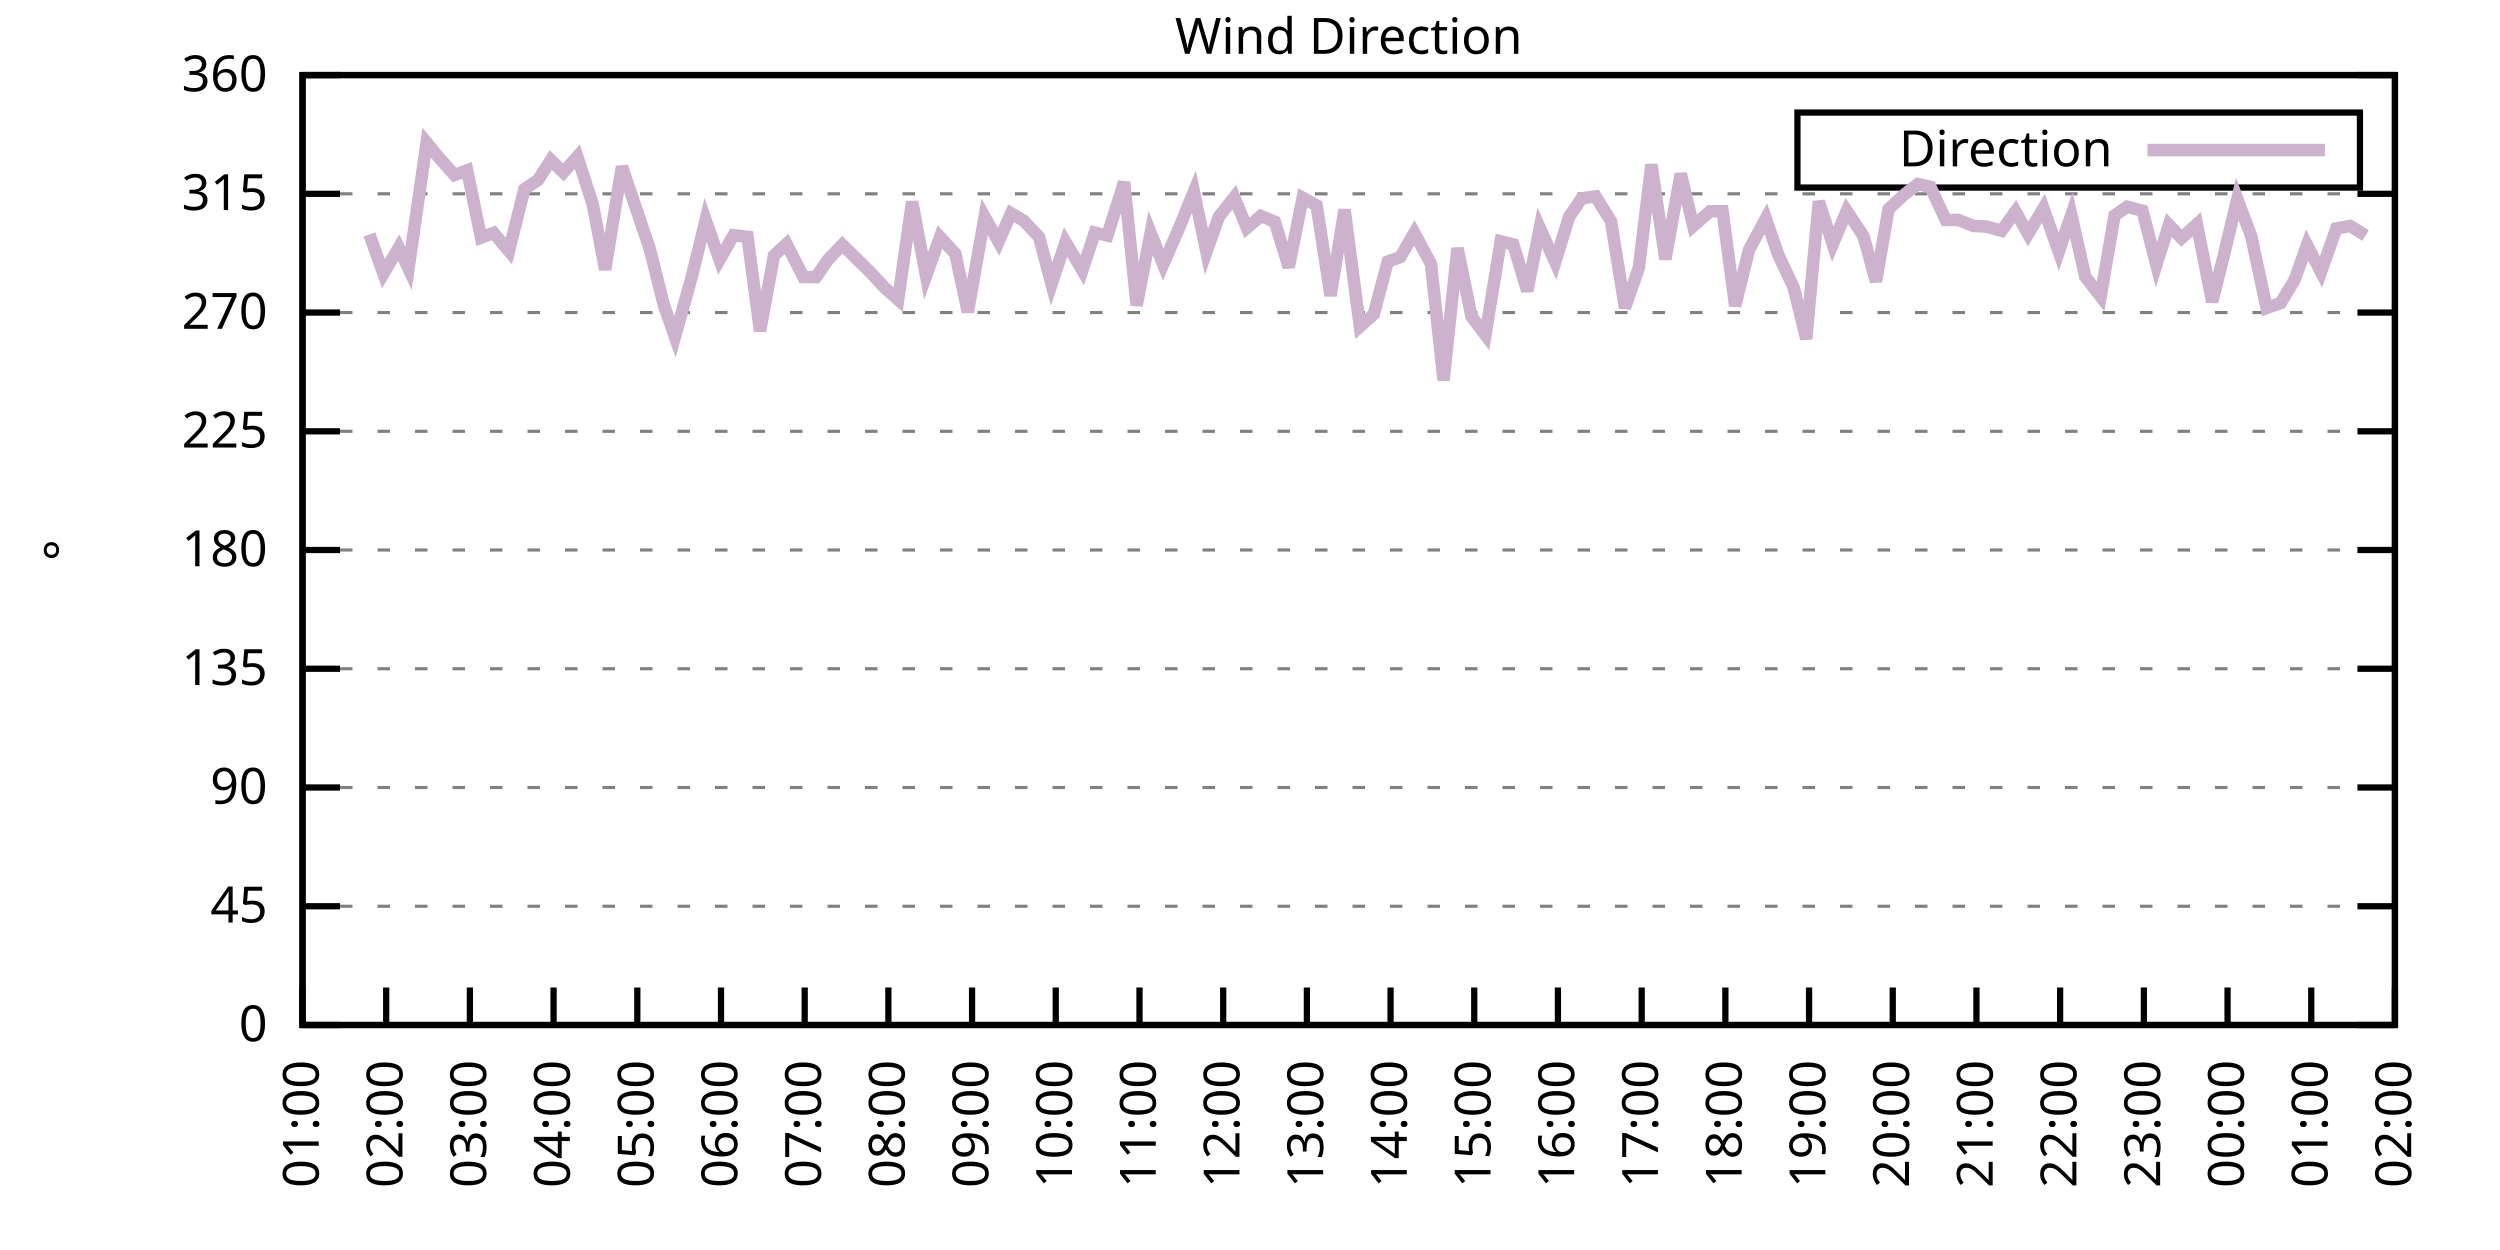
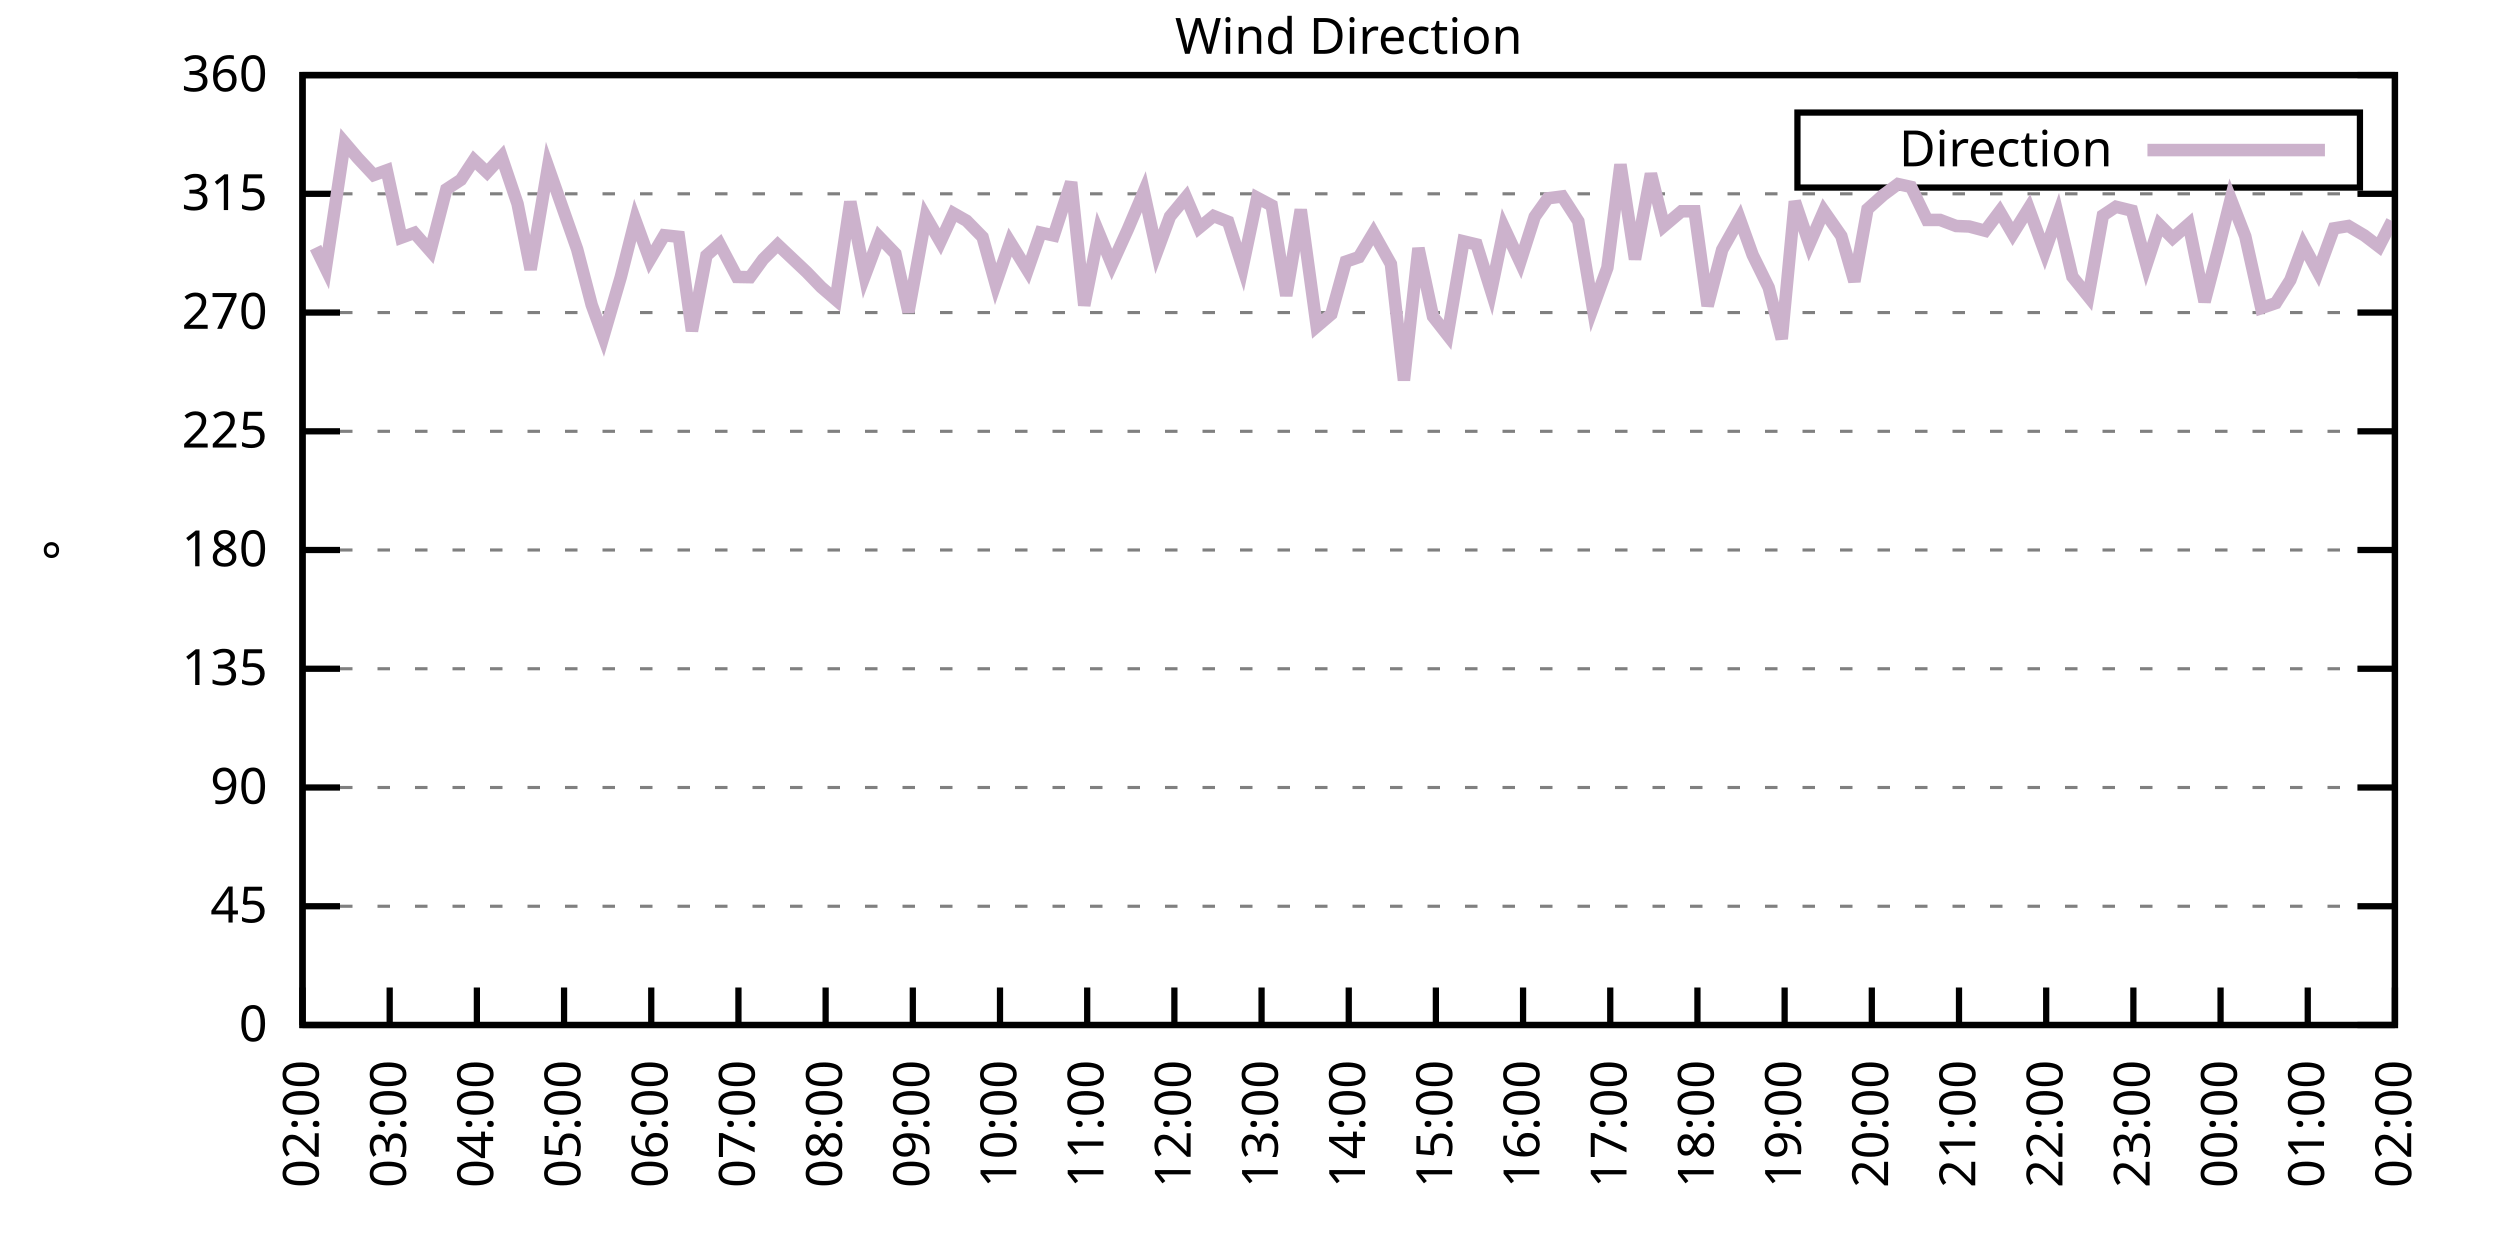
<svg xmlns="http://www.w3.org/2000/svg" xmlns:xlink="http://www.w3.org/1999/xlink" width="400" height="200" viewBox="0 0 400 200">
  <g id="gnuplot_canvas">
    <rect x="0" y="0" width="400" height="200" fill="none" />
    <defs>
      <circle id="gpDot" r="0.5" stroke-width="0.5" stroke="currentColor" />
      <path id="gpPt0" stroke-width="0.333" stroke="currentColor" d="M-1,0 h2 M0,-1 v2" />
      <path id="gpPt1" stroke-width="0.333" stroke="currentColor" d="M-1,-1 L1,1 M1,-1 L-1,1" />
      <path id="gpPt2" stroke-width="0.333" stroke="currentColor" d="M-1,0 L1,0 M0,-1 L0,1 M-1,-1 L1,1 M-1,1 L1,-1" />
      <rect id="gpPt3" stroke-width="0.333" stroke="currentColor" x="-1" y="-1" width="2" height="2" />
      <rect id="gpPt4" stroke-width="0.333" stroke="currentColor" fill="currentColor" x="-1" y="-1" width="2" height="2" />
      <circle id="gpPt5" stroke-width="0.333" stroke="currentColor" cx="0" cy="0" r="1" />
      <use xlink:href="#gpPt5" id="gpPt6" fill="currentColor" stroke="none" />
      <path id="gpPt7" stroke-width="0.333" stroke="currentColor" d="M0,-1.33 L-1.33,0.67 L1.33,0.67 z" />
      <use xlink:href="#gpPt7" id="gpPt8" fill="currentColor" stroke="none" />
      <use xlink:href="#gpPt7" id="gpPt9" stroke="currentColor" transform="rotate(180)" />
      <use xlink:href="#gpPt9" id="gpPt10" fill="currentColor" stroke="none" />
      <use xlink:href="#gpPt3" id="gpPt11" stroke="currentColor" transform="rotate(45)" />
      <use xlink:href="#gpPt11" id="gpPt12" fill="currentColor" stroke="none" />
      <path id="gpPt13" stroke-width="0.333" stroke="currentColor" d="M0,1.330 L1.265,0.411 L0.782,-1.067 L-0.782,-1.076 L-1.265,0.411 z" />
      <use xlink:href="#gpPt13" id="gpPt14" fill="currentColor" stroke="none" />
      <filter id="textbox" filterUnits="objectBoundingBox" x="0" y="0" height="1" width="1">
        <feFlood flood-color="white" flood-opacity="1" result="bgnd" />
        <feComposite in="SourceGraphic" in2="bgnd" operator="atop" />
      </filter>
      <filter id="greybox" filterUnits="objectBoundingBox" x="0" y="0" height="1" width="1">
        <feFlood flood-color="lightgrey" flood-opacity="1" result="grey" />
        <feComposite in="SourceGraphic" in2="grey" operator="atop" />
      </filter>
    </defs>
    <g fill="none" color="white" stroke="currentColor" stroke-width="1.00" stroke-linecap="butt" stroke-linejoin="miter">
</g>
    <g fill="none" color="black" stroke="currentColor" stroke-width="1.00" stroke-linecap="butt" stroke-linejoin="miter">
      <g stroke="none" shape-rendering="crispEdges">
        <polygon fill="rgb(255, 255, 255)" points="48.40,164.00 383.18,164.00 383.18,12.02 48.40,12.02 " />
      </g>
    </g>
    <g fill="none" color="black" stroke="currentColor" stroke-width="1.00" stroke-linecap="butt" stroke-linejoin="miter">
</g>
    <g fill="none" color="black" stroke="black" stroke-width="0.50" stroke-linecap="butt" stroke-linejoin="miter">
</g>
    <g fill="none" color="gray" stroke="currentColor" stroke-width="0.50" stroke-linecap="butt" stroke-linejoin="miter">
      <path stroke="gray" stroke-dasharray="2,4" class="gridline" d="M48.40,164.00 L383.19,164.00  " />
    </g>
    <g fill="none" color="gray" stroke="gray" stroke-width="1.00" stroke-linecap="butt" stroke-linejoin="miter">
</g>
    <g fill="none" color="black" stroke="currentColor" stroke-width="1.00" stroke-linecap="butt" stroke-linejoin="miter">
      <path stroke="black" d="M48.40,164.00 L54.40,164.00 M383.19,164.00 L377.19,164.00  " />
      <g transform="translate(42.80,166.60)" stroke="none" fill="black" font-family="Sans" font-size="8.00" text-anchor="end">
        <text>
          <tspan font-family="Sans"> 0</tspan>
        </text>
      </g>
    </g>
    <g fill="none" color="black" stroke="currentColor" stroke-width="1.00" stroke-linecap="butt" stroke-linejoin="miter">
</g>
    <g fill="none" color="black" stroke="black" stroke-width="0.50" stroke-linecap="butt" stroke-linejoin="miter">
</g>
    <g fill="none" color="gray" stroke="currentColor" stroke-width="0.50" stroke-linecap="butt" stroke-linejoin="miter">
      <path stroke="gray" stroke-dasharray="2,4" class="gridline" d="M48.40,145.00 L383.19,145.00  " />
    </g>
    <g fill="none" color="gray" stroke="gray" stroke-width="1.00" stroke-linecap="butt" stroke-linejoin="miter">
</g>
    <g fill="none" color="black" stroke="currentColor" stroke-width="1.00" stroke-linecap="butt" stroke-linejoin="miter">
      <path stroke="black" d="M48.40,145.00 L54.40,145.00 M383.19,145.00 L377.19,145.00  " />
      <g transform="translate(42.80,147.60)" stroke="none" fill="black" font-family="Sans" font-size="8.00" text-anchor="end">
        <text>
          <tspan font-family="Sans"> 45</tspan>
        </text>
      </g>
    </g>
    <g fill="none" color="black" stroke="currentColor" stroke-width="1.00" stroke-linecap="butt" stroke-linejoin="miter">
</g>
    <g fill="none" color="black" stroke="black" stroke-width="0.50" stroke-linecap="butt" stroke-linejoin="miter">
</g>
    <g fill="none" color="gray" stroke="currentColor" stroke-width="0.50" stroke-linecap="butt" stroke-linejoin="miter">
      <path stroke="gray" stroke-dasharray="2,4" class="gridline" d="M48.40,126.00 L383.19,126.00  " />
    </g>
    <g fill="none" color="gray" stroke="gray" stroke-width="1.00" stroke-linecap="butt" stroke-linejoin="miter">
</g>
    <g fill="none" color="black" stroke="currentColor" stroke-width="1.00" stroke-linecap="butt" stroke-linejoin="miter">
      <path stroke="black" d="M48.40,126.00 L54.40,126.00 M383.19,126.00 L377.19,126.00  " />
      <g transform="translate(42.80,128.60)" stroke="none" fill="black" font-family="Sans" font-size="8.00" text-anchor="end">
        <text>
          <tspan font-family="Sans"> 90</tspan>
        </text>
      </g>
    </g>
    <g fill="none" color="black" stroke="currentColor" stroke-width="1.00" stroke-linecap="butt" stroke-linejoin="miter">
</g>
    <g fill="none" color="black" stroke="black" stroke-width="0.50" stroke-linecap="butt" stroke-linejoin="miter">
</g>
    <g fill="none" color="gray" stroke="currentColor" stroke-width="0.50" stroke-linecap="butt" stroke-linejoin="miter">
      <path stroke="gray" stroke-dasharray="2,4" class="gridline" d="M48.40,107.00 L383.19,107.00  " />
    </g>
    <g fill="none" color="gray" stroke="gray" stroke-width="1.00" stroke-linecap="butt" stroke-linejoin="miter">
</g>
    <g fill="none" color="black" stroke="currentColor" stroke-width="1.00" stroke-linecap="butt" stroke-linejoin="miter">
      <path stroke="black" d="M48.40,107.00 L54.40,107.00 M383.19,107.00 L377.19,107.00  " />
      <g transform="translate(42.80,109.60)" stroke="none" fill="black" font-family="Sans" font-size="8.00" text-anchor="end">
        <text>
          <tspan font-family="Sans"> 135</tspan>
        </text>
      </g>
    </g>
    <g fill="none" color="black" stroke="currentColor" stroke-width="1.00" stroke-linecap="butt" stroke-linejoin="miter">
</g>
    <g fill="none" color="black" stroke="black" stroke-width="0.50" stroke-linecap="butt" stroke-linejoin="miter">
</g>
    <g fill="none" color="gray" stroke="currentColor" stroke-width="0.50" stroke-linecap="butt" stroke-linejoin="miter">
      <path stroke="gray" stroke-dasharray="2,4" class="gridline" d="M48.40,88.00 L383.19,88.00  " />
    </g>
    <g fill="none" color="gray" stroke="gray" stroke-width="1.00" stroke-linecap="butt" stroke-linejoin="miter">
</g>
    <g fill="none" color="black" stroke="currentColor" stroke-width="1.00" stroke-linecap="butt" stroke-linejoin="miter">
      <path stroke="black" d="M48.40,88.00 L54.40,88.00 M383.19,88.00 L377.19,88.00  " />
      <g transform="translate(42.80,90.60)" stroke="none" fill="black" font-family="Sans" font-size="8.00" text-anchor="end">
        <text>
          <tspan font-family="Sans"> 180</tspan>
        </text>
      </g>
    </g>
    <g fill="none" color="black" stroke="currentColor" stroke-width="1.00" stroke-linecap="butt" stroke-linejoin="miter">
</g>
    <g fill="none" color="black" stroke="black" stroke-width="0.50" stroke-linecap="butt" stroke-linejoin="miter">
</g>
    <g fill="none" color="gray" stroke="currentColor" stroke-width="0.50" stroke-linecap="butt" stroke-linejoin="miter">
      <path stroke="gray" stroke-dasharray="2,4" class="gridline" d="M48.40,69.01 L383.19,69.01  " />
    </g>
    <g fill="none" color="gray" stroke="gray" stroke-width="1.00" stroke-linecap="butt" stroke-linejoin="miter">
</g>
    <g fill="none" color="black" stroke="currentColor" stroke-width="1.00" stroke-linecap="butt" stroke-linejoin="miter">
      <path stroke="black" d="M48.40,69.01 L54.40,69.01 M383.19,69.01 L377.19,69.01  " />
      <g transform="translate(42.80,71.61)" stroke="none" fill="black" font-family="Sans" font-size="8.00" text-anchor="end">
        <text>
          <tspan font-family="Sans"> 225</tspan>
        </text>
      </g>
    </g>
    <g fill="none" color="black" stroke="currentColor" stroke-width="1.00" stroke-linecap="butt" stroke-linejoin="miter">
</g>
    <g fill="none" color="black" stroke="black" stroke-width="0.50" stroke-linecap="butt" stroke-linejoin="miter">
</g>
    <g fill="none" color="gray" stroke="currentColor" stroke-width="0.50" stroke-linecap="butt" stroke-linejoin="miter">
      <path stroke="gray" stroke-dasharray="2,4" class="gridline" d="M48.40,50.01 L383.19,50.01  " />
    </g>
    <g fill="none" color="gray" stroke="gray" stroke-width="1.00" stroke-linecap="butt" stroke-linejoin="miter">
</g>
    <g fill="none" color="black" stroke="currentColor" stroke-width="1.00" stroke-linecap="butt" stroke-linejoin="miter">
      <path stroke="black" d="M48.40,50.01 L54.40,50.01 M383.19,50.01 L377.19,50.01  " />
      <g transform="translate(42.80,52.61)" stroke="none" fill="black" font-family="Sans" font-size="8.00" text-anchor="end">
        <text>
          <tspan font-family="Sans"> 270</tspan>
        </text>
      </g>
    </g>
    <g fill="none" color="black" stroke="currentColor" stroke-width="1.00" stroke-linecap="butt" stroke-linejoin="miter">
</g>
    <g fill="none" color="black" stroke="black" stroke-width="0.50" stroke-linecap="butt" stroke-linejoin="miter">
</g>
    <g fill="none" color="gray" stroke="currentColor" stroke-width="0.50" stroke-linecap="butt" stroke-linejoin="miter">
      <path stroke="gray" stroke-dasharray="2,4" class="gridline" d="M48.40,31.01 L383.19,31.01  " />
    </g>
    <g fill="none" color="gray" stroke="gray" stroke-width="1.00" stroke-linecap="butt" stroke-linejoin="miter">
</g>
    <g fill="none" color="black" stroke="currentColor" stroke-width="1.00" stroke-linecap="butt" stroke-linejoin="miter">
      <path stroke="black" d="M48.40,31.01 L54.40,31.01 M383.19,31.01 L377.19,31.01  " />
      <g transform="translate(42.80,33.61)" stroke="none" fill="black" font-family="Sans" font-size="8.00" text-anchor="end">
        <text>
          <tspan font-family="Sans"> 315</tspan>
        </text>
      </g>
    </g>
    <g fill="none" color="black" stroke="currentColor" stroke-width="1.00" stroke-linecap="butt" stroke-linejoin="miter">
</g>
    <g fill="none" color="black" stroke="black" stroke-width="0.50" stroke-linecap="butt" stroke-linejoin="miter">
</g>
    <g fill="none" color="gray" stroke="currentColor" stroke-width="0.50" stroke-linecap="butt" stroke-linejoin="miter">
      <path stroke="gray" stroke-dasharray="2,4" class="gridline" d="M48.40,12.01 L383.19,12.01  " />
    </g>
    <g fill="none" color="gray" stroke="gray" stroke-width="1.00" stroke-linecap="butt" stroke-linejoin="miter">
</g>
    <g fill="none" color="black" stroke="currentColor" stroke-width="1.00" stroke-linecap="butt" stroke-linejoin="miter">
      <path stroke="black" d="M48.40,12.01 L54.40,12.01 M383.19,12.01 L377.19,12.01  " />
      <g transform="translate(42.80,14.61)" stroke="none" fill="black" font-family="Sans" font-size="8.00" text-anchor="end">
        <text>
          <tspan font-family="Sans"> 360</tspan>
        </text>
      </g>
    </g>
    <g fill="none" color="black" stroke="currentColor" stroke-width="1.00" stroke-linecap="butt" stroke-linejoin="miter">
      <path stroke="black" d="M48.40,164.00 L48.40,158.00  " />
      <g transform="translate(51.00,169.60) rotate(270.00)" stroke="none" fill="black" font-family="Sans" font-size="8.00" text-anchor="end">
        <text>
-           <tspan font-family="Sans">01:00</tspan>
-         </text>
-       </g>
-     </g>
-     <g fill="none" color="black" stroke="currentColor" stroke-width="1.00" stroke-linecap="butt" stroke-linejoin="miter">
-       <path stroke="black" d="M61.79,164.00 L61.79,158.00  " />
-       <g transform="translate(64.39,169.60) rotate(270.00)" stroke="none" fill="black" font-family="Sans" font-size="8.00" text-anchor="end">
-         <text>
          <tspan font-family="Sans">02:00</tspan>
        </text>
      </g>
    </g>
    <g fill="none" color="black" stroke="currentColor" stroke-width="1.00" stroke-linecap="butt" stroke-linejoin="miter">
-       <path stroke="black" d="M75.18,164.00 L75.18,158.00  " />
-       <g transform="translate(77.78,169.60) rotate(270.00)" stroke="none" fill="black" font-family="Sans" font-size="8.00" text-anchor="end">
+       <path stroke="black" d="M62.35,164.00 L62.35,158.00  " />
+       <g transform="translate(64.95,169.60) rotate(270.00)" stroke="none" fill="black" font-family="Sans" font-size="8.00" text-anchor="end">
        <text>
          <tspan font-family="Sans">03:00</tspan>
        </text>
      </g>
    </g>
    <g fill="none" color="black" stroke="currentColor" stroke-width="1.00" stroke-linecap="butt" stroke-linejoin="miter">
-       <path stroke="black" d="M88.57,164.00 L88.57,158.00  " />
-       <g transform="translate(91.17,169.60) rotate(270.00)" stroke="none" fill="black" font-family="Sans" font-size="8.00" text-anchor="end">
+       <path stroke="black" d="M76.30,164.00 L76.30,158.00  " />
+       <g transform="translate(78.90,169.60) rotate(270.00)" stroke="none" fill="black" font-family="Sans" font-size="8.00" text-anchor="end">
        <text>
          <tspan font-family="Sans">04:00</tspan>
        </text>
      </g>
    </g>
    <g fill="none" color="black" stroke="currentColor" stroke-width="1.00" stroke-linecap="butt" stroke-linejoin="miter">
-       <path stroke="black" d="M101.97,164.00 L101.97,158.00  " />
-       <g transform="translate(104.57,169.60) rotate(270.00)" stroke="none" fill="black" font-family="Sans" font-size="8.00" text-anchor="end">
+       <path stroke="black" d="M90.25,164.00 L90.25,158.00  " />
+       <g transform="translate(92.85,169.60) rotate(270.00)" stroke="none" fill="black" font-family="Sans" font-size="8.00" text-anchor="end">
        <text>
          <tspan font-family="Sans">05:00</tspan>
        </text>
      </g>
    </g>
    <g fill="none" color="black" stroke="currentColor" stroke-width="1.00" stroke-linecap="butt" stroke-linejoin="miter">
-       <path stroke="black" d="M115.36,164.00 L115.36,158.00  " />
-       <g transform="translate(117.96,169.60) rotate(270.00)" stroke="none" fill="black" font-family="Sans" font-size="8.00" text-anchor="end">
+       <path stroke="black" d="M104.20,164.00 L104.20,158.00  " />
+       <g transform="translate(106.80,169.60) rotate(270.00)" stroke="none" fill="black" font-family="Sans" font-size="8.00" text-anchor="end">
        <text>
          <tspan font-family="Sans">06:00</tspan>
        </text>
      </g>
    </g>
    <g fill="none" color="black" stroke="currentColor" stroke-width="1.00" stroke-linecap="butt" stroke-linejoin="miter">
-       <path stroke="black" d="M128.75,164.00 L128.75,158.00  " />
-       <g transform="translate(131.35,169.60) rotate(270.00)" stroke="none" fill="black" font-family="Sans" font-size="8.00" text-anchor="end">
+       <path stroke="black" d="M118.15,164.00 L118.15,158.00  " />
+       <g transform="translate(120.75,169.60) rotate(270.00)" stroke="none" fill="black" font-family="Sans" font-size="8.00" text-anchor="end">
        <text>
          <tspan font-family="Sans">07:00</tspan>
        </text>
      </g>
    </g>
    <g fill="none" color="black" stroke="currentColor" stroke-width="1.00" stroke-linecap="butt" stroke-linejoin="miter">
-       <path stroke="black" d="M142.14,164.00 L142.14,158.00  " />
-       <g transform="translate(144.74,169.60) rotate(270.00)" stroke="none" fill="black" font-family="Sans" font-size="8.00" text-anchor="end">
+       <path stroke="black" d="M132.10,164.00 L132.10,158.00  " />
+       <g transform="translate(134.70,169.60) rotate(270.00)" stroke="none" fill="black" font-family="Sans" font-size="8.00" text-anchor="end">
        <text>
          <tspan font-family="Sans">08:00</tspan>
        </text>
      </g>
    </g>
    <g fill="none" color="black" stroke="currentColor" stroke-width="1.00" stroke-linecap="butt" stroke-linejoin="miter">
-       <path stroke="black" d="M155.53,164.00 L155.53,158.00  " />
-       <g transform="translate(158.13,169.60) rotate(270.00)" stroke="none" fill="black" font-family="Sans" font-size="8.00" text-anchor="end">
+       <path stroke="black" d="M146.05,164.00 L146.05,158.00  " />
+       <g transform="translate(148.65,169.60) rotate(270.00)" stroke="none" fill="black" font-family="Sans" font-size="8.00" text-anchor="end">
        <text>
          <tspan font-family="Sans">09:00</tspan>
        </text>
      </g>
    </g>
    <g fill="none" color="black" stroke="currentColor" stroke-width="1.00" stroke-linecap="butt" stroke-linejoin="miter">
-       <path stroke="black" d="M168.92,164.00 L168.92,158.00  " />
-       <g transform="translate(171.52,169.60) rotate(270.00)" stroke="none" fill="black" font-family="Sans" font-size="8.00" text-anchor="end">
+       <path stroke="black" d="M160.00,164.00 L160.00,158.00  " />
+       <g transform="translate(162.60,169.60) rotate(270.00)" stroke="none" fill="black" font-family="Sans" font-size="8.00" text-anchor="end">
        <text>
          <tspan font-family="Sans">10:00</tspan>
        </text>
      </g>
    </g>
    <g fill="none" color="black" stroke="currentColor" stroke-width="1.00" stroke-linecap="butt" stroke-linejoin="miter">
-       <path stroke="black" d="M182.32,164.00 L182.32,158.00  " />
-       <g transform="translate(184.92,169.60) rotate(270.00)" stroke="none" fill="black" font-family="Sans" font-size="8.00" text-anchor="end">
+       <path stroke="black" d="M173.95,164.00 L173.95,158.00  " />
+       <g transform="translate(176.55,169.60) rotate(270.00)" stroke="none" fill="black" font-family="Sans" font-size="8.00" text-anchor="end">
        <text>
          <tspan font-family="Sans">11:00</tspan>
        </text>
      </g>
    </g>
    <g fill="none" color="black" stroke="currentColor" stroke-width="1.00" stroke-linecap="butt" stroke-linejoin="miter">
-       <path stroke="black" d="M195.71,164.00 L195.71,158.00  " />
-       <g transform="translate(198.31,169.60) rotate(270.00)" stroke="none" fill="black" font-family="Sans" font-size="8.00" text-anchor="end">
+       <path stroke="black" d="M187.90,164.00 L187.90,158.00  " />
+       <g transform="translate(190.50,169.60) rotate(270.00)" stroke="none" fill="black" font-family="Sans" font-size="8.00" text-anchor="end">
        <text>
          <tspan font-family="Sans">12:00</tspan>
        </text>
      </g>
    </g>
    <g fill="none" color="black" stroke="currentColor" stroke-width="1.00" stroke-linecap="butt" stroke-linejoin="miter">
-       <path stroke="black" d="M209.10,164.00 L209.10,158.00  " />
-       <g transform="translate(211.70,169.60) rotate(270.00)" stroke="none" fill="black" font-family="Sans" font-size="8.00" text-anchor="end">
+       <path stroke="black" d="M201.85,164.00 L201.85,158.00  " />
+       <g transform="translate(204.45,169.60) rotate(270.00)" stroke="none" fill="black" font-family="Sans" font-size="8.00" text-anchor="end">
        <text>
          <tspan font-family="Sans">13:00</tspan>
        </text>
      </g>
    </g>
    <g fill="none" color="black" stroke="currentColor" stroke-width="1.00" stroke-linecap="butt" stroke-linejoin="miter">
-       <path stroke="black" d="M222.49,164.00 L222.49,158.00  " />
-       <g transform="translate(225.09,169.60) rotate(270.00)" stroke="none" fill="black" font-family="Sans" font-size="8.00" text-anchor="end">
+       <path stroke="black" d="M215.80,164.00 L215.80,158.00  " />
+       <g transform="translate(218.40,169.60) rotate(270.00)" stroke="none" fill="black" font-family="Sans" font-size="8.00" text-anchor="end">
        <text>
          <tspan font-family="Sans">14:00</tspan>
        </text>
      </g>
    </g>
    <g fill="none" color="black" stroke="currentColor" stroke-width="1.00" stroke-linecap="butt" stroke-linejoin="miter">
-       <path stroke="black" d="M235.88,164.00 L235.88,158.00  " />
-       <g transform="translate(238.48,169.60) rotate(270.00)" stroke="none" fill="black" font-family="Sans" font-size="8.00" text-anchor="end">
+       <path stroke="black" d="M229.74,164.00 L229.74,158.00  " />
+       <g transform="translate(232.34,169.60) rotate(270.00)" stroke="none" fill="black" font-family="Sans" font-size="8.00" text-anchor="end">
        <text>
          <tspan font-family="Sans">15:00</tspan>
        </text>
      </g>
    </g>
    <g fill="none" color="black" stroke="currentColor" stroke-width="1.00" stroke-linecap="butt" stroke-linejoin="miter">
-       <path stroke="black" d="M249.27,164.00 L249.27,158.00  " />
-       <g transform="translate(251.87,169.60) rotate(270.00)" stroke="none" fill="black" font-family="Sans" font-size="8.00" text-anchor="end">
+       <path stroke="black" d="M243.69,164.00 L243.69,158.00  " />
+       <g transform="translate(246.29,169.60) rotate(270.00)" stroke="none" fill="black" font-family="Sans" font-size="8.00" text-anchor="end">
        <text>
          <tspan font-family="Sans">16:00</tspan>
        </text>
      </g>
    </g>
    <g fill="none" color="black" stroke="currentColor" stroke-width="1.00" stroke-linecap="butt" stroke-linejoin="miter">
-       <path stroke="black" d="M262.67,164.00 L262.67,158.00  " />
-       <g transform="translate(265.27,169.60) rotate(270.00)" stroke="none" fill="black" font-family="Sans" font-size="8.00" text-anchor="end">
+       <path stroke="black" d="M257.64,164.00 L257.64,158.00  " />
+       <g transform="translate(260.24,169.60) rotate(270.00)" stroke="none" fill="black" font-family="Sans" font-size="8.00" text-anchor="end">
        <text>
          <tspan font-family="Sans">17:00</tspan>
        </text>
      </g>
    </g>
    <g fill="none" color="black" stroke="currentColor" stroke-width="1.00" stroke-linecap="butt" stroke-linejoin="miter">
-       <path stroke="black" d="M276.06,164.00 L276.06,158.00  " />
-       <g transform="translate(278.66,169.60) rotate(270.00)" stroke="none" fill="black" font-family="Sans" font-size="8.00" text-anchor="end">
+       <path stroke="black" d="M271.59,164.00 L271.59,158.00  " />
+       <g transform="translate(274.19,169.60) rotate(270.00)" stroke="none" fill="black" font-family="Sans" font-size="8.00" text-anchor="end">
        <text>
          <tspan font-family="Sans">18:00</tspan>
        </text>
      </g>
    </g>
    <g fill="none" color="black" stroke="currentColor" stroke-width="1.00" stroke-linecap="butt" stroke-linejoin="miter">
-       <path stroke="black" d="M289.45,164.00 L289.45,158.00  " />
-       <g transform="translate(292.05,169.60) rotate(270.00)" stroke="none" fill="black" font-family="Sans" font-size="8.00" text-anchor="end">
+       <path stroke="black" d="M285.54,164.00 L285.54,158.00  " />
+       <g transform="translate(288.14,169.60) rotate(270.00)" stroke="none" fill="black" font-family="Sans" font-size="8.00" text-anchor="end">
        <text>
          <tspan font-family="Sans">19:00</tspan>
        </text>
      </g>
    </g>
    <g fill="none" color="black" stroke="currentColor" stroke-width="1.00" stroke-linecap="butt" stroke-linejoin="miter">
-       <path stroke="black" d="M302.84,164.00 L302.84,158.00  " />
-       <g transform="translate(305.44,169.60) rotate(270.00)" stroke="none" fill="black" font-family="Sans" font-size="8.00" text-anchor="end">
+       <path stroke="black" d="M299.49,164.00 L299.49,158.00  " />
+       <g transform="translate(302.09,169.60) rotate(270.00)" stroke="none" fill="black" font-family="Sans" font-size="8.00" text-anchor="end">
        <text>
          <tspan font-family="Sans">20:00</tspan>
        </text>
      </g>
    </g>
    <g fill="none" color="black" stroke="currentColor" stroke-width="1.00" stroke-linecap="butt" stroke-linejoin="miter">
-       <path stroke="black" d="M316.23,164.00 L316.23,158.00  " />
-       <g transform="translate(318.83,169.60) rotate(270.00)" stroke="none" fill="black" font-family="Sans" font-size="8.00" text-anchor="end">
+       <path stroke="black" d="M313.44,164.00 L313.44,158.00  " />
+       <g transform="translate(316.04,169.60) rotate(270.00)" stroke="none" fill="black" font-family="Sans" font-size="8.00" text-anchor="end">
        <text>
          <tspan font-family="Sans">21:00</tspan>
        </text>
      </g>
    </g>
    <g fill="none" color="black" stroke="currentColor" stroke-width="1.00" stroke-linecap="butt" stroke-linejoin="miter">
-       <path stroke="black" d="M329.62,164.00 L329.62,158.00  " />
-       <g transform="translate(332.22,169.60) rotate(270.00)" stroke="none" fill="black" font-family="Sans" font-size="8.00" text-anchor="end">
+       <path stroke="black" d="M327.39,164.00 L327.39,158.00  " />
+       <g transform="translate(329.99,169.60) rotate(270.00)" stroke="none" fill="black" font-family="Sans" font-size="8.00" text-anchor="end">
        <text>
          <tspan font-family="Sans">22:00</tspan>
        </text>
      </g>
    </g>
    <g fill="none" color="black" stroke="currentColor" stroke-width="1.00" stroke-linecap="butt" stroke-linejoin="miter">
-       <path stroke="black" d="M343.02,164.00 L343.02,158.00  " />
-       <g transform="translate(345.62,169.60) rotate(270.00)" stroke="none" fill="black" font-family="Sans" font-size="8.00" text-anchor="end">
+       <path stroke="black" d="M341.34,164.00 L341.34,158.00  " />
+       <g transform="translate(343.94,169.60) rotate(270.00)" stroke="none" fill="black" font-family="Sans" font-size="8.00" text-anchor="end">
        <text>
          <tspan font-family="Sans">23:00</tspan>
        </text>
      </g>
    </g>
    <g fill="none" color="black" stroke="currentColor" stroke-width="1.00" stroke-linecap="butt" stroke-linejoin="miter">
-       <path stroke="black" d="M356.41,164.00 L356.41,158.00  " />
-       <g transform="translate(359.01,169.60) rotate(270.00)" stroke="none" fill="black" font-family="Sans" font-size="8.00" text-anchor="end">
+       <path stroke="black" d="M355.29,164.00 L355.29,158.00  " />
+       <g transform="translate(357.89,169.60) rotate(270.00)" stroke="none" fill="black" font-family="Sans" font-size="8.00" text-anchor="end">
        <text>
          <tspan font-family="Sans">00:00</tspan>
        </text>
      </g>
    </g>
    <g fill="none" color="black" stroke="currentColor" stroke-width="1.00" stroke-linecap="butt" stroke-linejoin="miter">
-       <path stroke="black" d="M369.80,164.00 L369.80,158.00  " />
-       <g transform="translate(372.40,169.60) rotate(270.00)" stroke="none" fill="black" font-family="Sans" font-size="8.00" text-anchor="end">
+       <path stroke="black" d="M369.24,164.00 L369.24,158.00  " />
+       <g transform="translate(371.84,169.60) rotate(270.00)" stroke="none" fill="black" font-family="Sans" font-size="8.00" text-anchor="end">
        <text>
          <tspan font-family="Sans">01:00</tspan>
        </text>
      </g>
    </g>
    <g fill="none" color="black" stroke="currentColor" stroke-width="1.00" stroke-linecap="butt" stroke-linejoin="miter">
      <path stroke="black" d="M383.19,164.00 L383.19,158.00  " />
      <g transform="translate(385.79,169.60) rotate(270.00)" stroke="none" fill="black" font-family="Sans" font-size="8.00" text-anchor="end">
        <text>
          <tspan font-family="Sans">02:00</tspan>
        </text>
      </g>
    </g>
    <g fill="none" color="black" stroke="currentColor" stroke-width="1.00" stroke-linecap="butt" stroke-linejoin="miter">
</g>
    <g fill="none" color="black" stroke="currentColor" stroke-width="1.00" stroke-linecap="butt" stroke-linejoin="miter">
      <path stroke="black" d="M48.40,12.01 L48.40,164.00 L383.19,164.00 L383.19,12.01 L48.40,12.01 Z  " />
    </g>
    <g fill="none" color="black" stroke="currentColor" stroke-width="1.00" stroke-linecap="butt" stroke-linejoin="miter">
</g>
    <g fill="none" color="black" stroke="currentColor" stroke-width="1.00" stroke-linecap="butt" stroke-linejoin="miter">
      <path stroke="black" d="M287.59,30.01 L287.59,18.01 L377.59,18.01 L377.59,30.01 L287.59,30.01 Z  " />
    </g>
    <g id="Wind_direction_plot_1">
      <g fill="none" color="white" stroke="black" stroke-width="2.00" stroke-linecap="butt" stroke-linejoin="miter">
</g>
      <g fill="none" color="black" stroke="currentColor" stroke-width="2.00" stroke-linecap="butt" stroke-linejoin="miter">
        <g transform="translate(337.99,26.61)" stroke="none" fill="black" font-family="Sans" font-size="8.00" text-anchor="end">
          <text>
            <tspan font-family="Sans">Direction</tspan>
          </text>
        </g>
      </g>
      <g fill="none" color="black" stroke="currentColor" stroke-width="2.00" stroke-linecap="butt" stroke-linejoin="miter">
-         <path stroke="rgb(204, 178, 204)" d="M343.59,24.01 L371.99,24.01 M59.11,37.51 L61.35,43.80 L63.80,39.62 L65.36,42.96 L68.26,22.82 L70.27,25.27   L72.73,28.01 L74.74,27.25 L76.97,38.02 L78.98,37.26 L81.43,40.17 L83.89,30.29 L86.12,28.77 L88.13,25.60   L90.14,27.59 L92.37,25.06 L94.82,32.61 L96.83,43.13 L99.51,26.66 L103.98,39.87 L106.21,48.78 L107.99,53.89   L110.67,44.35 L112.90,35.19 L115.13,41.56 L117.37,37.64 L119.60,37.89 L121.61,52.96 L123.84,40.89 L125.85,39.03   L128.53,44.31 L130.54,44.35 L132.54,41.48 L134.78,39.16 L139.24,43.55 L141.47,45.95 L143.70,47.94 L145.94,32.28   L148.17,44.14 L150.40,37.93 L152.85,40.59 L154.86,49.92 L157.54,34.68 L159.77,38.69 L161.78,34.13 L163.79,35.32   L166.25,37.93 L168.25,45.45 L170.49,38.73 L173.17,43.25 L175.17,37.22 L177.18,37.68 L179.86,29.15 L181.87,48.87   L184.10,37.26 L186.11,42.32 L188.57,36.67 L191.02,30.67 L193.03,40.30 L195.04,34.64 L197.49,31.56 L199.50,36.46   L201.73,34.56 L203.97,35.48 L206.20,42.75 L208.43,31.64 L210.66,32.87 L212.89,47.31 L215.13,33.54 L217.58,52.25   L219.81,50.26 L222.04,41.86 L224.05,41.14 L226.29,37.26 L228.96,42.24 L230.97,60.86 L233.20,39.71 L235.44,50.64   L237.67,53.60 L240.12,38.61 L242.13,39.11 L244.36,46.55 L246.37,36.46 L248.83,41.94 L251.06,34.68 L253.07,31.73   L255.30,31.43 L257.76,35.40 L259.99,49.25 L262.22,42.83 L264.23,26.32 L266.46,41.48 L268.92,27.80 L270.92,36.16   L273.60,33.80 L275.61,33.80 L277.62,48.95 L279.85,39.96 L282.53,34.98 L284.54,40.80 L286.99,46.00 L289.00,54.23   L291.01,32.23 L293.24,39.07 L295.48,33.75 L298.15,37.76 L300.16,45.03 L302.17,33.46 L304.63,31.18 L306.86,29.45   L308.87,29.91 L311.32,35.19 L313.33,35.19 L315.79,36.16 L317.79,36.24 L320.25,36.92 L322.48,33.84 L324.49,37.43   L326.95,33.33 L329.40,40.30 L331.41,34.39 L333.64,44.27 L336.10,47.43 L338.33,34.47 L340.34,33.08 L342.79,33.71   L345.02,42.37 L347.03,35.99 L349.04,38.10 L351.50,35.86 L353.95,48.28 L355.96,40.25 L357.97,31.85 L360.20,37.81   L362.66,49.29 L364.89,48.49 L367.12,44.81 L369.13,39.20 L371.36,43.51 L373.82,36.54 L376.05,36.16 L378.50,37.68    " />
+         <path stroke="rgb(204, 178, 204)" d="M343.59,24.01 L371.99,24.01 M50.49,39.62 L52.12,42.96 L55.14,22.82 L57.23,25.27 L59.79,28.01 L61.88,27.25   L64.21,38.02 L66.30,37.26 L68.86,40.17 L71.42,30.29 L73.74,28.77 L75.83,25.60 L77.93,27.59 L80.25,25.06   L82.81,32.61 L84.90,43.13 L87.69,26.66 L92.34,39.87 L94.67,48.78 L96.53,53.89 L99.32,44.35 L101.64,35.19   L103.97,41.56 L106.29,37.64 L108.62,37.89 L110.71,52.96 L113.03,40.89 L115.13,39.03 L117.92,44.31 L120.01,44.35   L122.10,41.48 L124.43,39.16 L129.08,43.55 L131.40,45.95 L133.72,47.94 L136.05,32.28 L138.37,44.14 L140.70,37.93   L143.26,40.59 L145.35,49.92 L148.14,34.68 L150.46,38.69 L152.56,34.13 L154.65,35.32 L157.21,37.93 L159.30,45.45   L161.62,38.73 L164.41,43.25 L166.51,37.22 L168.60,37.68 L171.39,29.15 L173.48,48.87 L175.81,37.26 L177.90,42.32   L180.46,36.67 L183.01,30.67 L185.11,40.30 L187.20,34.64 L189.76,31.56 L191.85,36.46 L194.17,34.56 L196.50,35.48   L198.82,42.75 L201.15,31.64 L203.47,32.87 L205.80,47.31 L208.12,33.54 L210.68,52.25 L213.01,50.26 L215.33,41.86   L217.42,41.14 L219.75,37.26 L222.54,42.24 L224.63,60.86 L226.95,39.71 L229.28,50.64 L231.60,53.60 L234.16,38.61   L236.25,39.11 L238.58,46.55 L240.67,36.46 L243.23,41.94 L245.55,34.68 L247.65,31.73 L249.97,31.43 L252.53,35.40   L254.85,49.25 L257.18,42.83 L259.27,26.32 L261.60,41.48 L264.15,27.80 L266.25,36.16 L269.04,33.80 L271.13,33.80   L273.22,48.95 L275.55,39.96 L278.34,34.98 L280.43,40.80 L282.99,46.00 L285.08,54.23 L287.17,32.23 L289.50,39.07   L291.82,33.75 L294.61,37.76 L296.70,45.03 L298.80,33.46 L301.35,31.18 L303.68,29.45 L305.77,29.91 L308.33,35.19   L310.42,35.19 L312.98,36.16 L315.07,36.24 L317.63,36.92 L319.95,33.84 L322.04,37.43 L324.60,33.33 L327.16,40.30   L329.25,34.39 L331.58,44.27 L334.13,47.43 L336.46,34.47 L338.55,33.08 L341.11,33.71 L343.43,42.37 L345.53,35.99   L347.62,38.10 L350.18,35.86 L352.73,48.28 L354.83,40.25 L356.92,31.85 L359.24,37.81 L361.80,49.29 L364.13,48.49   L366.45,44.81 L368.54,39.20 L370.87,43.51 L373.43,36.54 L375.75,36.16 L378.31,37.68 L380.63,39.45 L382.73,35.36    " />
      </g>
    </g>
    <g fill="none" color="black" stroke="currentColor" stroke-width="2.00" stroke-linecap="butt" stroke-linejoin="miter">
</g>
    <g fill="none" color="black" stroke="black" stroke-width="1.00" stroke-linecap="butt" stroke-linejoin="miter">
</g>
    <g fill="none" color="black" stroke="currentColor" stroke-width="1.00" stroke-linecap="butt" stroke-linejoin="miter">
      <path stroke="black" d="M48.40,12.01 L48.40,164.00 L383.19,164.00 L383.19,12.01 L48.40,12.01 Z  " />
      <g transform="translate(12.80,88.01) rotate(270.00)" stroke="none" fill="black" font-family="Sans" font-size="8.00" text-anchor="middle">
        <text>
          <tspan font-family="Sans">°</tspan>
        </text>
      </g>
    </g>
    <g fill="none" color="black" stroke="currentColor" stroke-width="1.00" stroke-linecap="butt" stroke-linejoin="miter">
</g>
    <g fill="none" color="black" stroke="currentColor" stroke-width="1.00" stroke-linecap="butt" stroke-linejoin="miter">
      <g transform="translate(215.79,8.61)" stroke="none" fill="black" font-family="Sans" font-size="8.00" text-anchor="middle">
        <text>
          <tspan font-family="Sans">Wind Direction</tspan>
        </text>
      </g>
    </g>
    <g fill="none" color="black" stroke="currentColor" stroke-width="1.00" stroke-linecap="butt" stroke-linejoin="miter">
</g>
  </g>
</svg>
